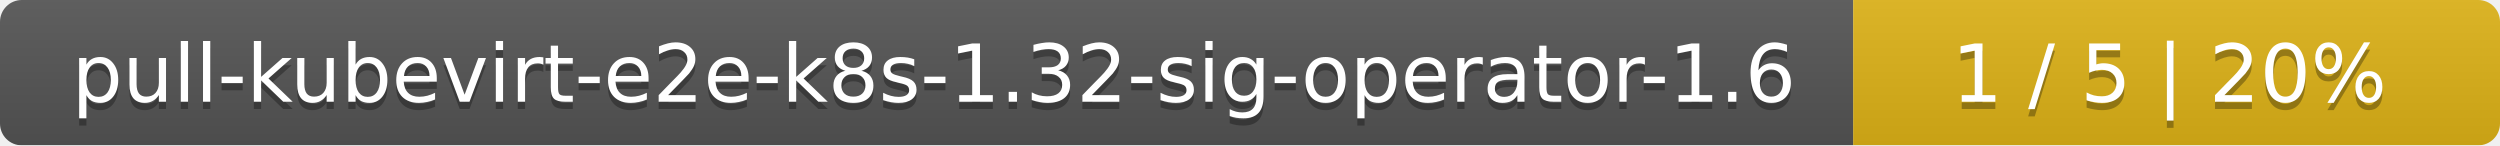
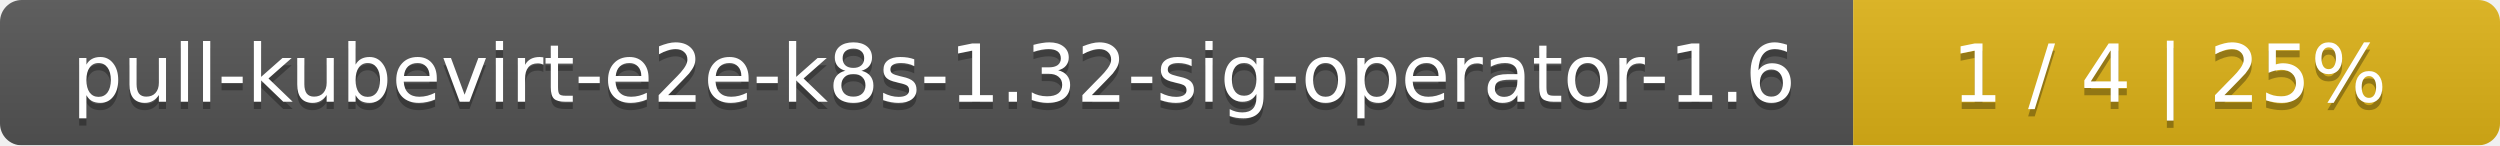
<svg xmlns="http://www.w3.org/2000/svg" width="344" height="20">
  <linearGradient id="smooth" x2="0" y2="100%">
    <stop offset="0" stop-color="#bbb" stop-opacity=".1" />
    <stop offset="1" stop-opacity=".1" />
  </linearGradient>
  <mask id="round">
    <rect width="344" height="20" rx="3" fill="#fff" />
  </mask>
  <g mask="url(#round)">
    <rect width="255" height="20" fill="#555" />
    <rect x="255" width="89" height="20" fill="#dfb317" />
    <rect width="344" height="20" fill="url(#smooth)" />
  </g>
  <g fill="#fff" text-anchor="middle" font-family="DejaVu Sans,Verdana,Geneva,sans-serif" font-size="11">
    <text x="128.5" y="15" fill="#010101" fill-opacity=".3">pull-kubevirt-e2e-k8s-1.32-sig-operator-1.6</text>
    <text x="128.5" y="14">pull-kubevirt-e2e-k8s-1.32-sig-operator-1.6</text>
-     <text x="298.5" y="15" fill="#010101" fill-opacity=".3">1 / 5    |    20%</text>
-     <text x="298.5" y="14">1 / 5    |    20%</text>
+     <text x="298.5" y="15" fill="#010101" fill-opacity=".3">1 / 4    |    25%</text>
+     <text x="298.5" y="14">1 / 4    |    25%</text>
  </g>
</svg>
